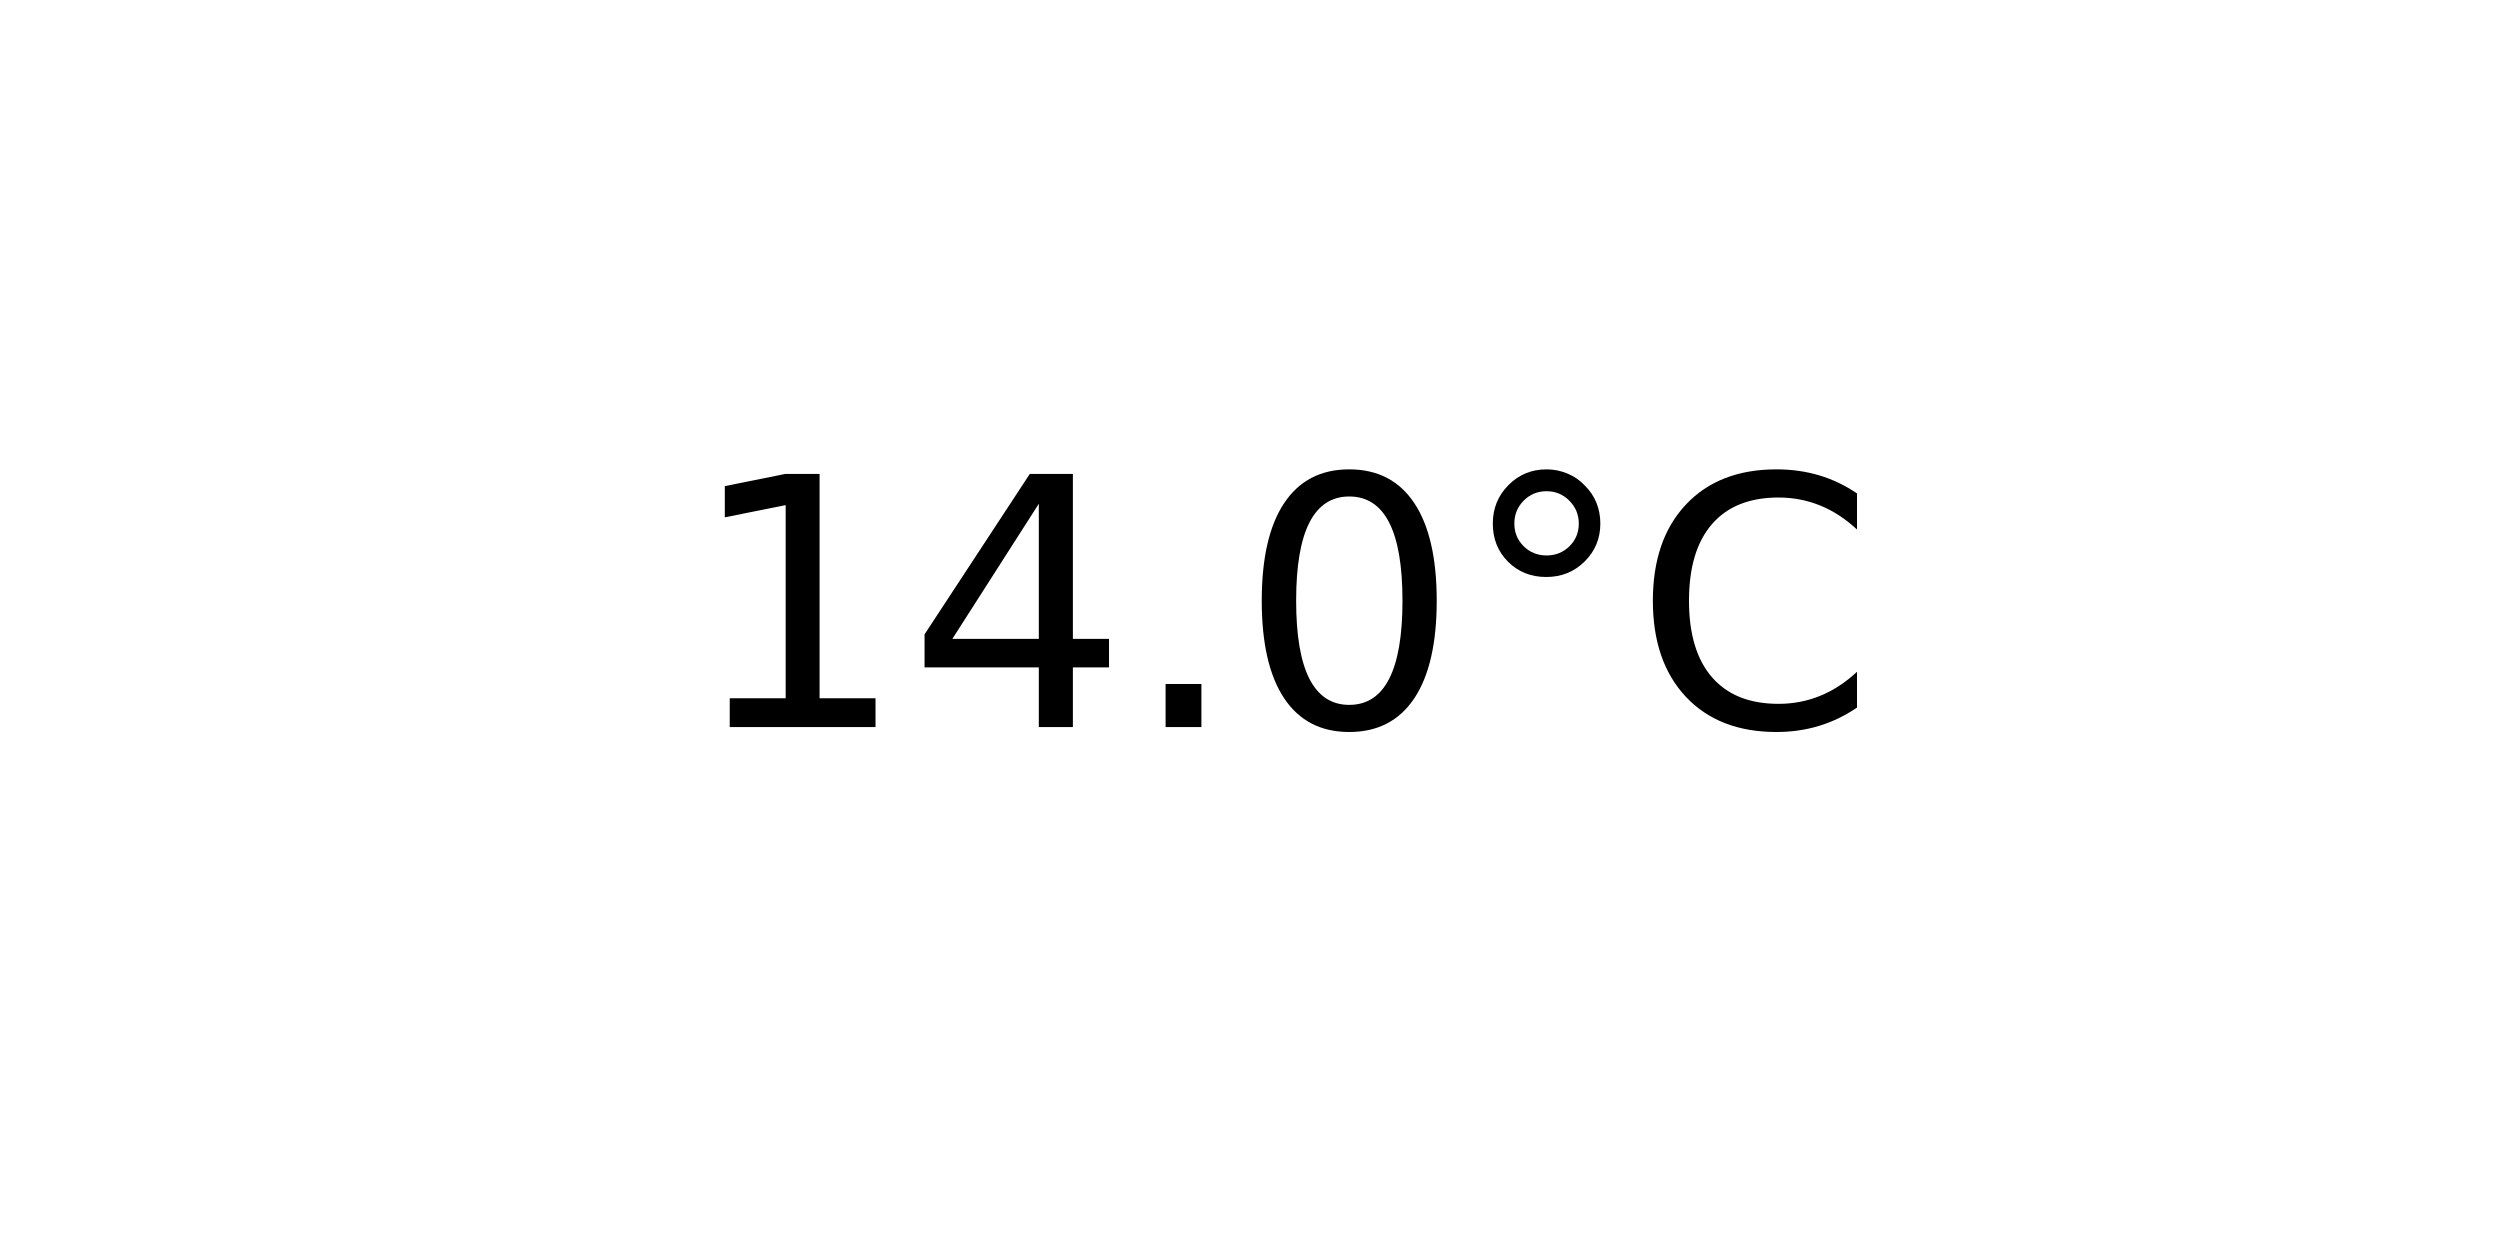
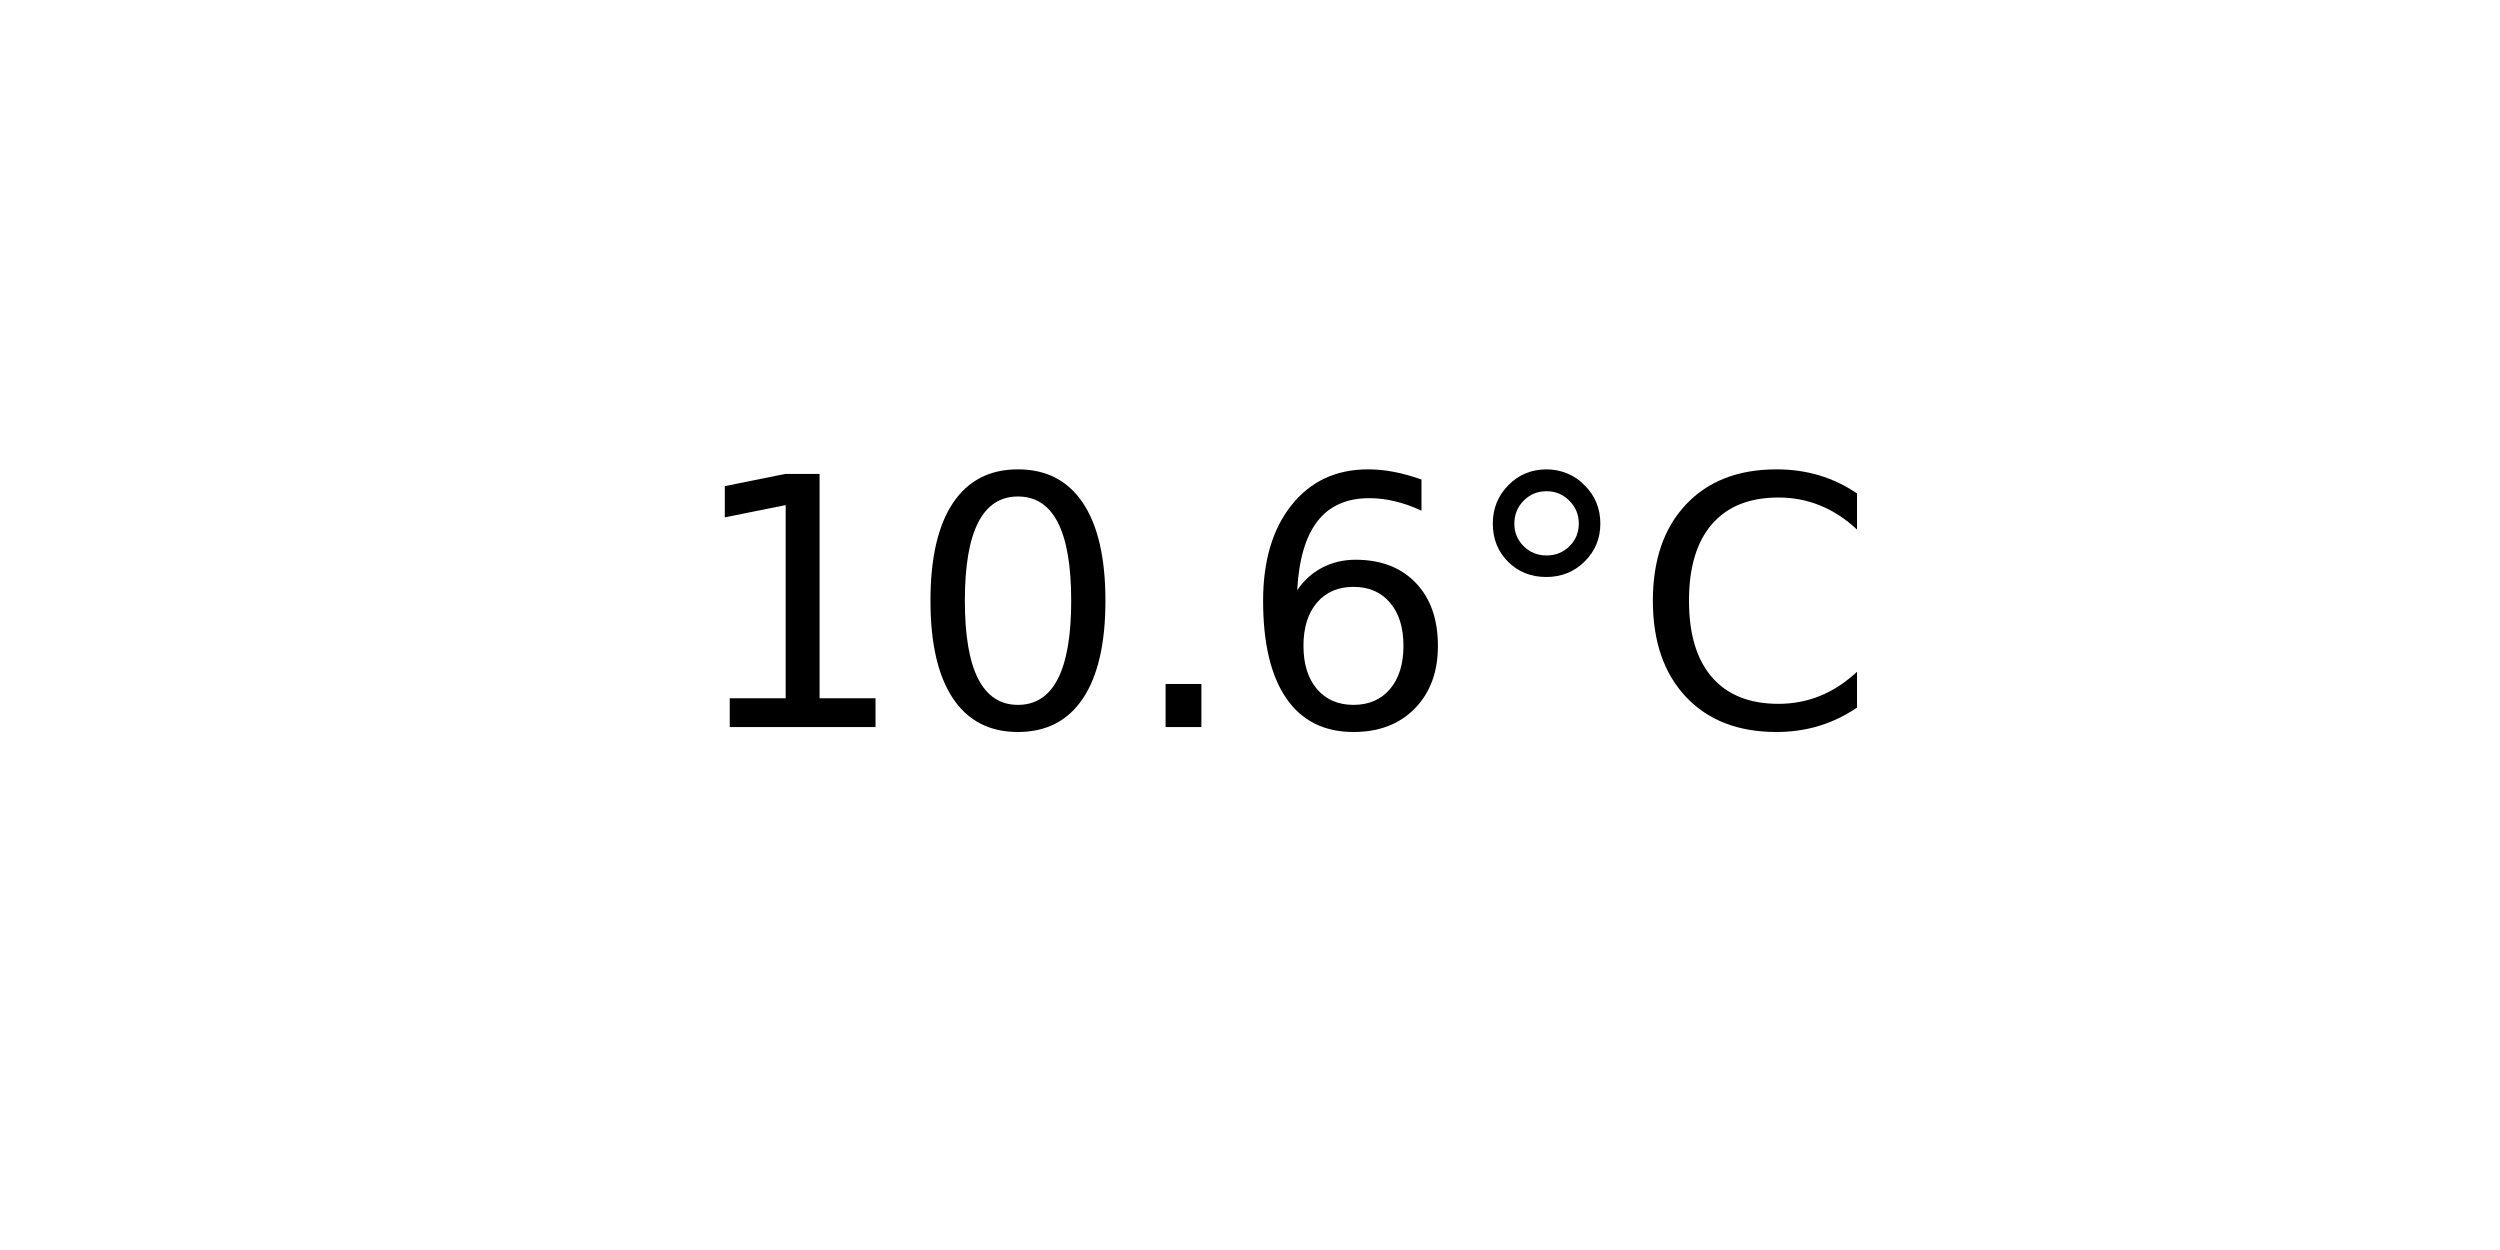
<svg xmlns="http://www.w3.org/2000/svg" xmlns:xlink="http://www.w3.org/1999/xlink" width="72pt" height="36pt" viewBox="0 0 72 36" version="1.1">
  <defs>
    <style type="text/css">*{stroke-linejoin: round; stroke-linecap: butt}</style>
  </defs>
  <g id="figure_1">
    <g id="axes_1">
      <g id="text_1">
        <g transform="translate(19.77578 20.93937) scale(0.1 -0.1)">
          <defs>
            <path id="DejaVuSans-31" d="M 794 531  L 1825 531  L 1825 4091  L 703 3866  L 703 4441  L 1819 4666  L 2450 4666  L 2450 531  L 3481 531  L 3481 0  L 794 0  L 794 531  z " transform="scale(0.015625)" />
-             <path id="DejaVuSans-34" d="M 2419 4116  L 825 1625  L 2419 1625  L 2419 4116  z M 2253 4666  L 3047 4666  L 3047 1625  L 3713 1625  L 3713 1100  L 3047 1100  L 3047 0  L 2419 0  L 2419 1100  L 313 1100  L 313 1709  L 2253 4666  z " transform="scale(0.015625)" />
+             <path id="DejaVuSans-30" d="M 2034 4250  Q 1547 4250 1301 3770  Q 1056 3291 1056 2328  Q 1056 1369 1301 889  Q 1547 409 2034 409  Q 2525 409 2770 889  Q 3016 1369 3016 2328  Q 3016 3291 2770 3770  Q 2525 4250 2034 4250  z M 2034 4750  Q 2819 4750 3233 4129  Q 3647 3509 3647 2328  Q 3647 1150 3233 529  Q 2819 -91 2034 -91  Q 1250 -91 836 529  Q 422 1150 422 2328  Q 422 3509 836 4129  Q 1250 4750 2034 4750  z " transform="scale(0.015625)" />
            <path id="DejaVuSans-2e" d="M 684 794  L 1344 794  L 1344 0  L 684 0  L 684 794  z " transform="scale(0.015625)" />
-             <path id="DejaVuSans-30" d="M 2034 4250  Q 1547 4250 1301 3770  Q 1056 3291 1056 2328  Q 1056 1369 1301 889  Q 1547 409 2034 409  Q 2525 409 2770 889  Q 3016 1369 3016 2328  Q 3016 3291 2770 3770  Q 2525 4250 2034 4250  z M 2034 4750  Q 2819 4750 3233 4129  Q 3647 3509 3647 2328  Q 3647 1150 3233 529  Q 2819 -91 2034 -91  Q 1250 -91 836 529  Q 422 1150 422 2328  Q 422 3509 836 4129  Q 1250 4750 2034 4750  z " transform="scale(0.015625)" />
+             <path id="DejaVuSans-36" d="M 2113 2584  Q 1688 2584 1439 2293  Q 1191 2003 1191 1497  Q 1191 994 1439 701  Q 1688 409 2113 409  Q 2538 409 2786 701  Q 3034 994 3034 1497  Q 3034 2003 2786 2293  Q 2538 2584 2113 2584  z M 3366 4563  L 3366 3988  Q 3128 4100 2886 4159  Q 2644 4219 2406 4219  Q 1781 4219 1451 3797  Q 1122 3375 1075 2522  Q 1259 2794 1537 2939  Q 1816 3084 2150 3084  Q 2853 3084 3261 2657  Q 3669 2231 3669 1497  Q 3669 778 3244 343  Q 2819 -91 2113 -91  Q 1303 -91 875 529  Q 447 1150 447 2328  Q 447 3434 972 4092  Q 1497 4750 2381 4750  Q 2619 4750 2861 4703  Q 3103 4656 3366 4563  z " transform="scale(0.015625)" />
            <path id="DejaVuSans-b0" d="M 1600 4347  Q 1350 4347 1178 4173  Q 1006 4000 1006 3750  Q 1006 3503 1178 3333  Q 1350 3163 1600 3163  Q 1850 3163 2022 3333  Q 2194 3503 2194 3750  Q 2194 3997 2020 4172  Q 1847 4347 1600 4347  z M 1600 4750  Q 1800 4750 1984 4673  Q 2169 4597 2303 4453  Q 2447 4313 2519 4134  Q 2591 3956 2591 3750  Q 2591 3338 2302 3052  Q 2013 2766 1594 2766  Q 1172 2766 890 3047  Q 609 3328 609 3750  Q 609 4169 896 4459  Q 1184 4750 1600 4750  z " transform="scale(0.015625)" />
            <path id="DejaVuSans-43" d="M 4122 4306  L 4122 3641  Q 3803 3938 3442 4084  Q 3081 4231 2675 4231  Q 1875 4231 1450 3742  Q 1025 3253 1025 2328  Q 1025 1406 1450 917  Q 1875 428 2675 428  Q 3081 428 3442 575  Q 3803 722 4122 1019  L 4122 359  Q 3791 134 3420 21  Q 3050 -91 2638 -91  Q 1578 -91 968 557  Q 359 1206 359 2328  Q 359 3453 968 4101  Q 1578 4750 2638 4750  Q 3056 4750 3426 4639  Q 3797 4528 4122 4306  z " transform="scale(0.015625)" />
          </defs>
          <use xlink:href="#DejaVuSans-31" />
-           <use xlink:href="#DejaVuSans-34" x="63.623" />
+           <use xlink:href="#DejaVuSans-30" x="63.623" />
          <use xlink:href="#DejaVuSans-2e" x="127.246" />
-           <use xlink:href="#DejaVuSans-30" x="159.033" />
+           <use xlink:href="#DejaVuSans-36" x="159.033" />
          <use xlink:href="#DejaVuSans-b0" x="222.656" />
          <use xlink:href="#DejaVuSans-43" x="272.656" />
        </g>
      </g>
    </g>
  </g>
</svg>
